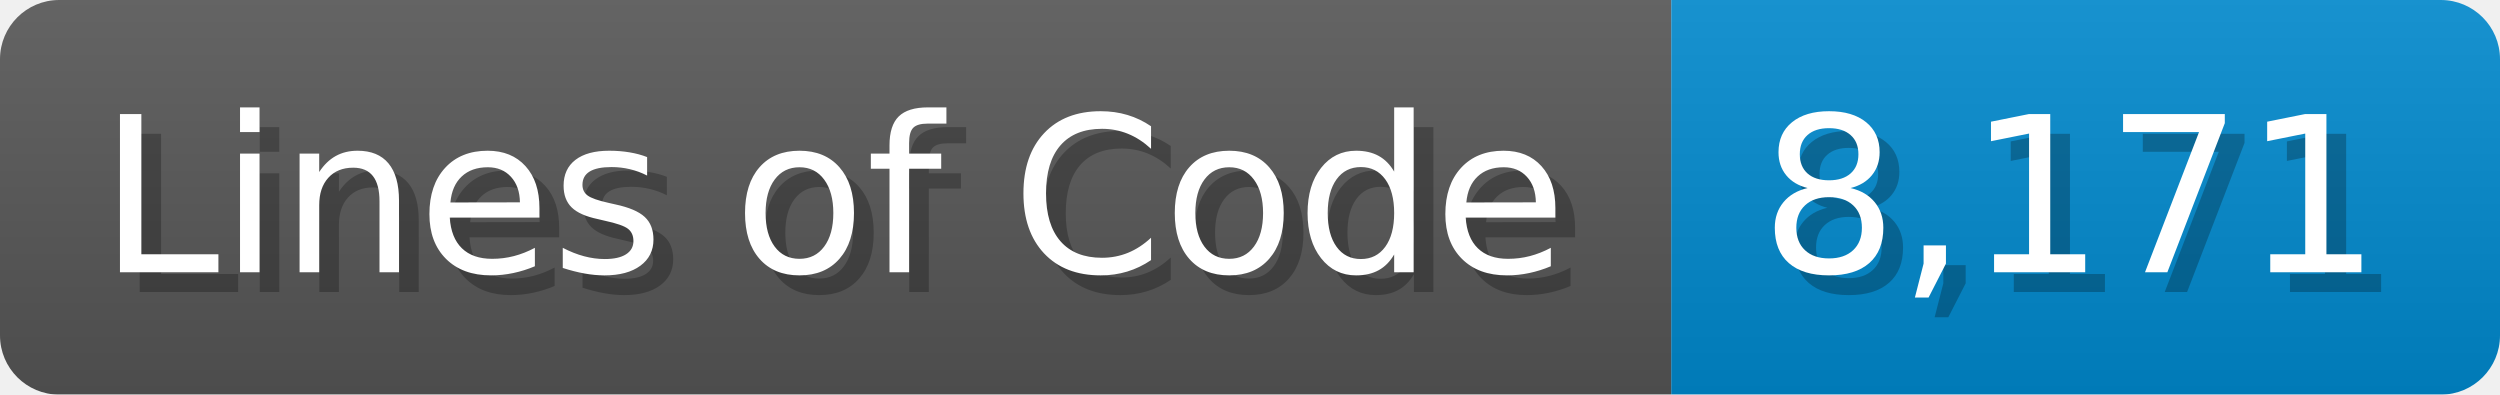
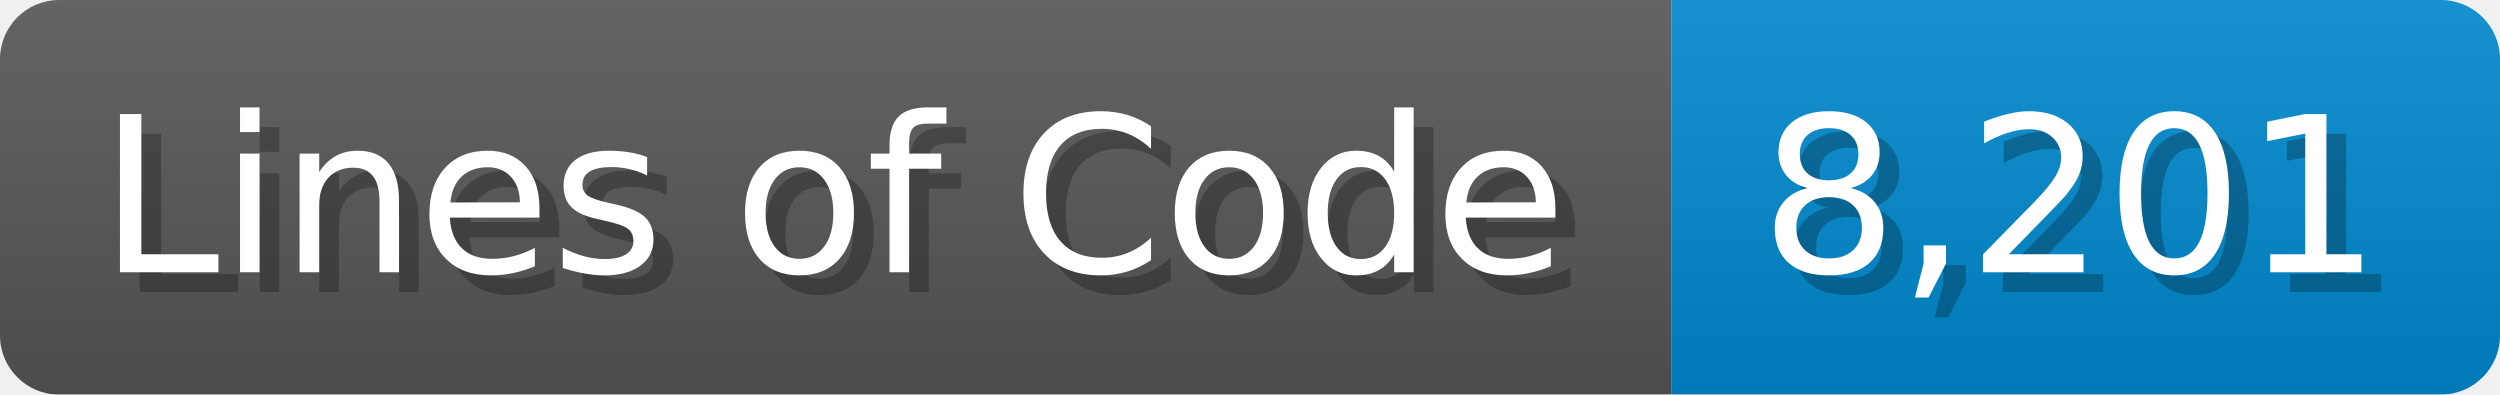
<svg xmlns="http://www.w3.org/2000/svg" width="126.7" height="20" viewBox="0 0 1267 200">
  <linearGradient id="a" x2="0" y2="100%">
    <stop offset="0" stop-opacity=".1" stop-color="#EEE" />
    <stop offset="1" stop-opacity=".1" />
  </linearGradient>
  <mask id="m">
    <rect width="1267" height="200" rx="30" fill="#FFF" />
  </mask>
  <g mask="url(#m)">
    <rect width="847" height="200" fill="#555" />
    <rect width="420" height="200" fill="#08C" x="847" />
    <rect width="1267" height="200" fill="url(#a)" />
  </g>
  <g fill="#fff" text-anchor="start" font-family="Verdana,DejaVu Sans,sans-serif" font-size="110">
    <text x="60" y="148" textLength="747" fill="#000" opacity="0.25">Lines of Code</text>
    <text x="50" y="138" textLength="747">Lines of Code</text>
-     <text x="902" y="148" textLength="320" fill="#000" opacity="0.25">8,171</text>
-     <text x="892" y="138" textLength="320">8,171</text>
+     <text x="902" y="148" textLength="320" fill="#000" opacity="0.25">8,201</text>
+     <text x="892" y="138" textLength="320">8,201</text>
  </g>
</svg>
